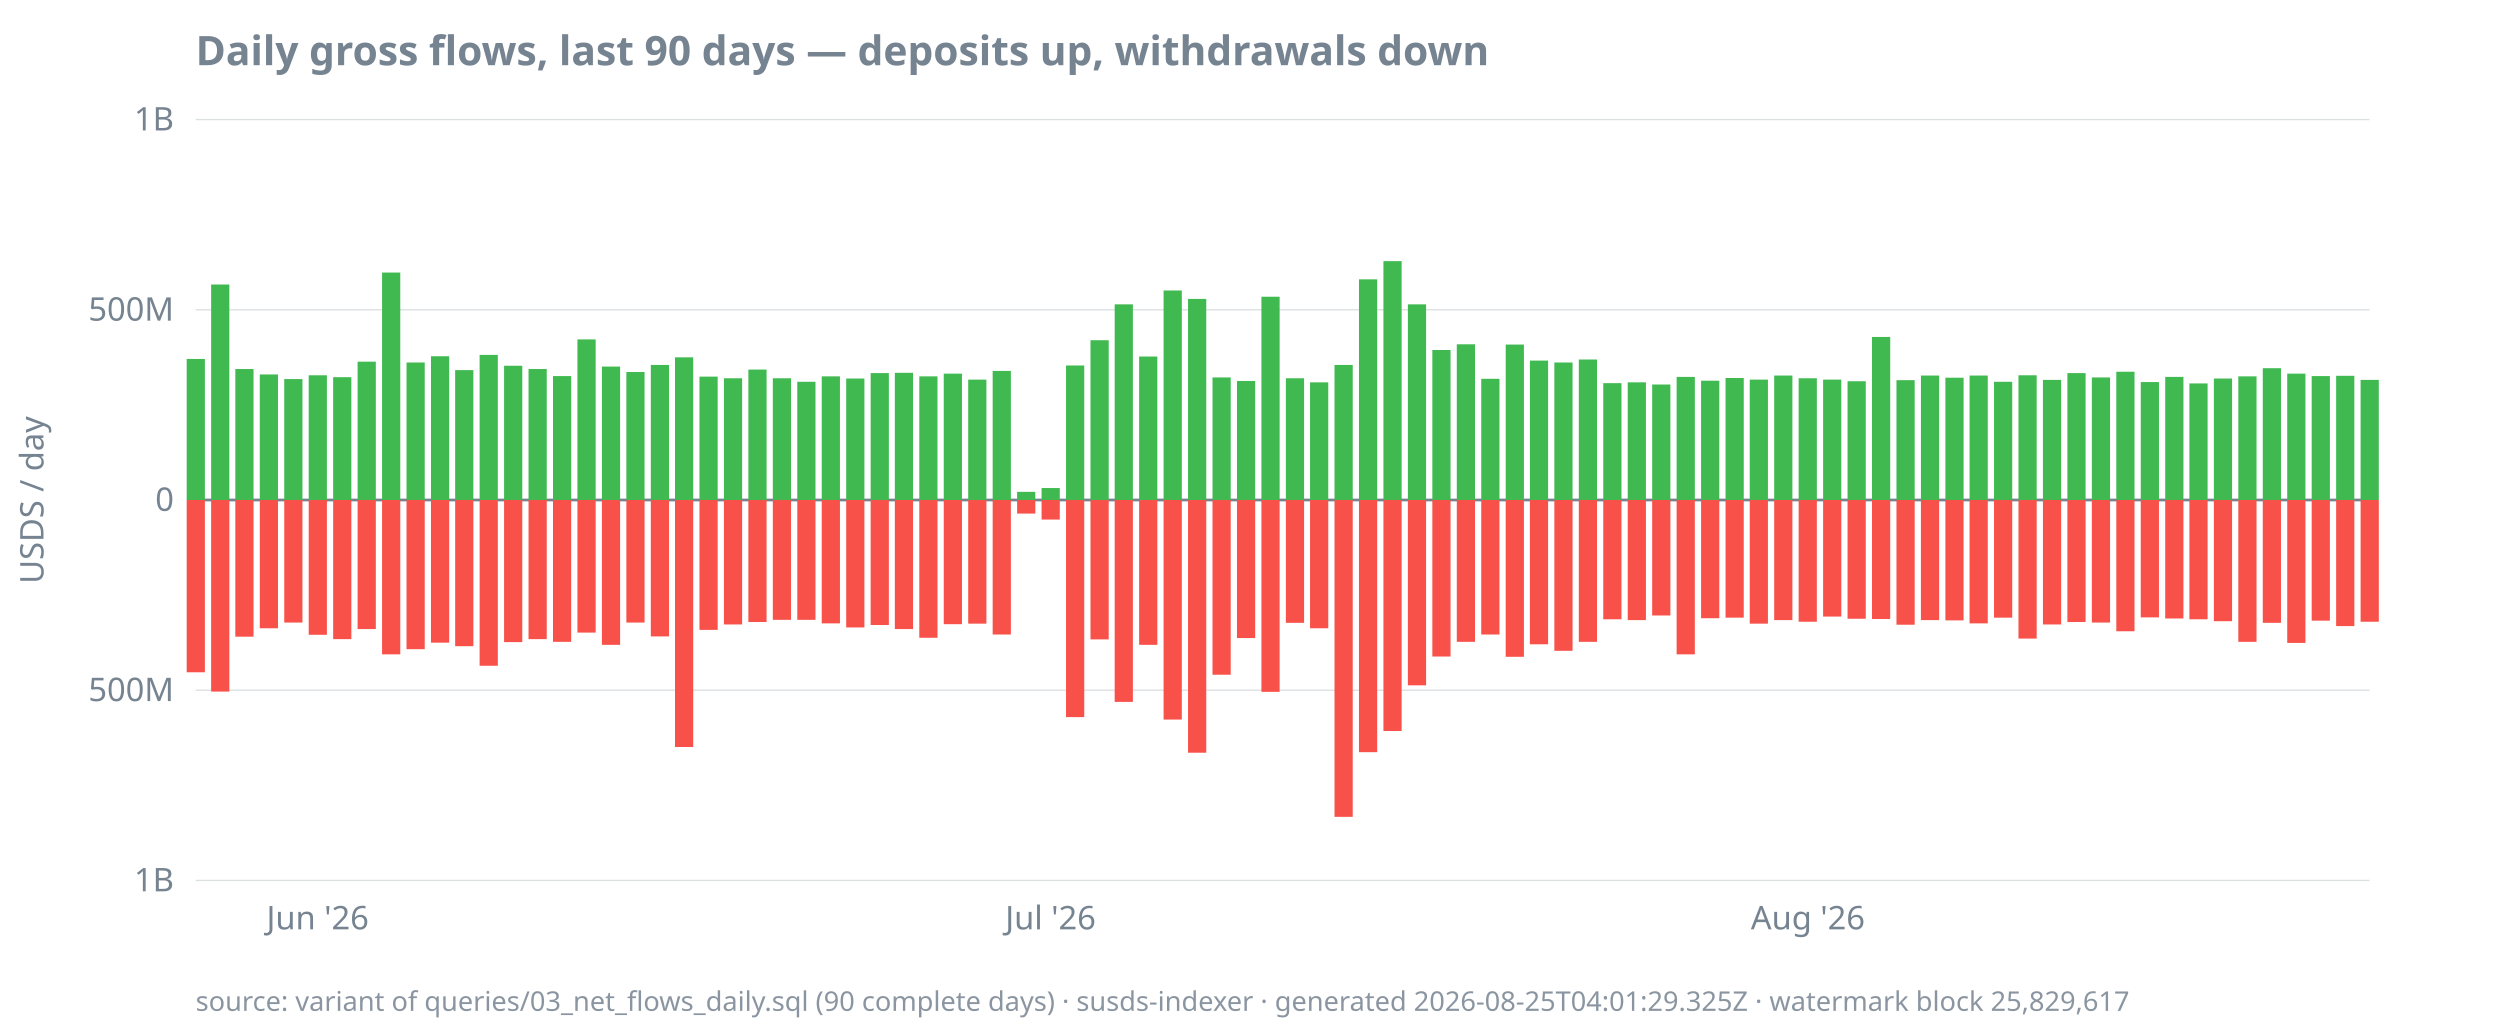
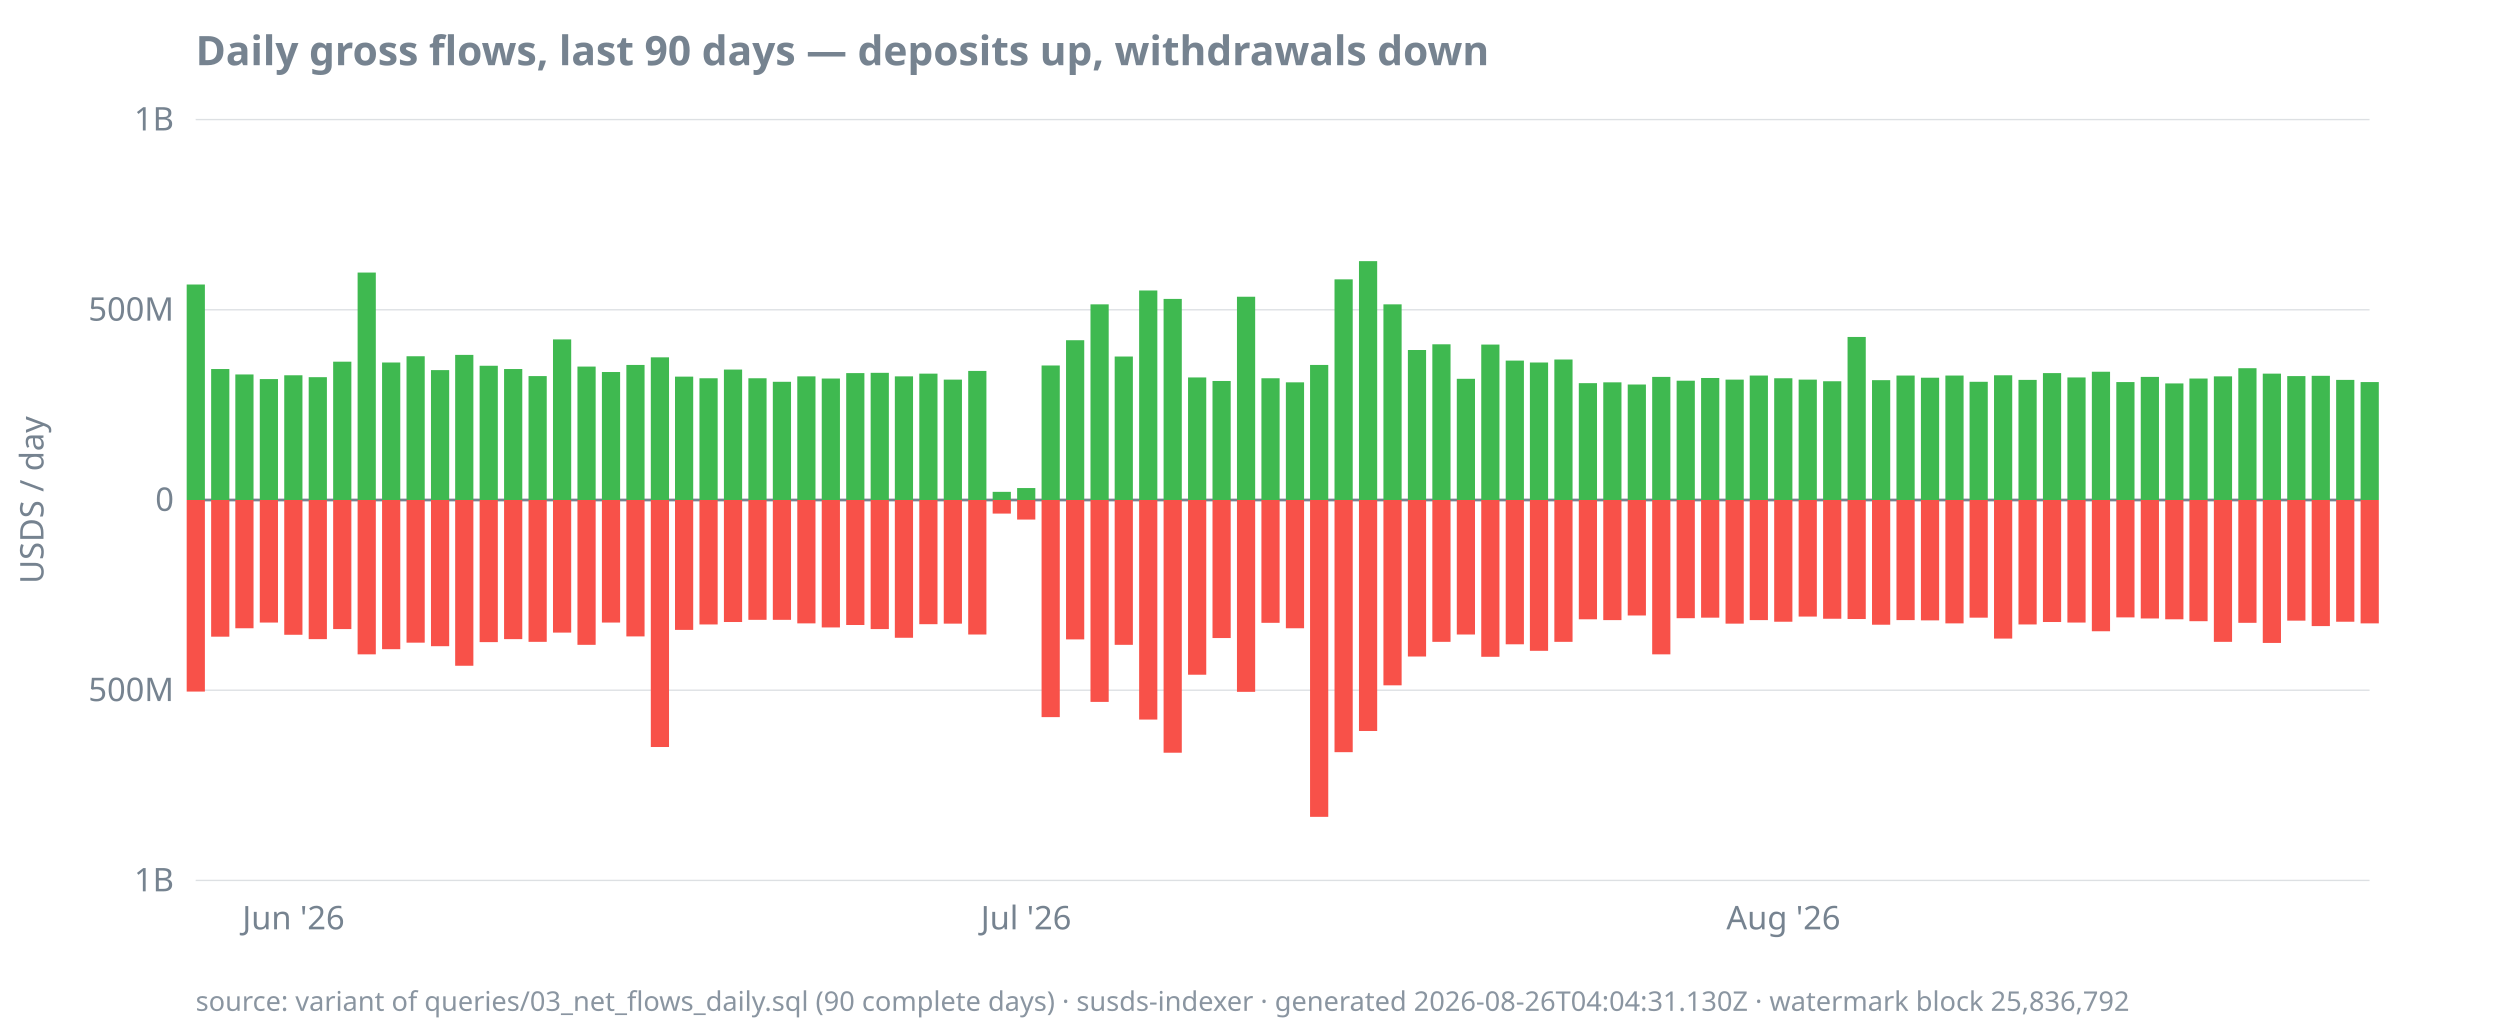
<svg xmlns="http://www.w3.org/2000/svg" width="920" height="380" viewBox="0 0 920 380">
  <style>
  text { font-family: ui-sans-serif, system-ui, sans-serif; font-size: 12px; fill: #768390; }
  .title { font-size: 15px; font-weight: 600; fill: #768390; }
  .footer { font-size: 10px; fill: #768390; opacity: 0.85; }
  .axis { stroke: #768390; stroke-width: 1; }
  .grid { stroke: #768390; stroke-width: 0.5; opacity: 0.25; }
  .line { stroke: #4493f8; stroke-width: 1.8; fill: none; }
  .pos { fill: #3fb950; }
  .neg { fill: #f85149; }
  @media (prefers-color-scheme: dark) {
    text, .title, .footer { fill: #9198a1; }
  }
</style>
  <text class="title" x="72" y="24">Daily gross flows, last 90 days — deposits up, withdrawals down</text>
  <text transform="rotate(-90)" x="-184" y="16" text-anchor="middle">USDS / day</text>
  <line class="grid" x1="72" x2="872" y1="324.0" y2="324.0" />
  <line class="grid" x1="72" x2="872" y1="254.0" y2="254.0" />
  <line class="grid" x1="72" x2="872" y1="184.0" y2="184.0" />
  <line class="grid" x1="72" x2="872" y1="114.0" y2="114.0" />
  <line class="grid" x1="72" x2="872" y1="44.0" y2="44.0" />
  <line class="axis" x1="72" x2="872" y1="184.0" y2="184.0" />
  <text x="64" y="328.0" text-anchor="end">1B</text>
  <text x="64" y="258.0" text-anchor="end">500M</text>
  <text x="64" y="188.0" text-anchor="end">0</text>
  <text x="64" y="118.0" text-anchor="end">500M</text>
  <text x="64" y="48.0" text-anchor="end">1B</text>
-   <text x="116.9" y="342" text-anchor="middle">Jun '26</text>
-   <text x="386.6" y="342" text-anchor="middle">Jul '26</text>
-   <text x="665.3" y="342" text-anchor="middle">Aug '26</text>
-   <rect class="pos" x="68.7" y="132.1" width="6.7" height="51.9" />
-   <rect class="neg" x="68.7" y="184.0" width="6.7" height="63.4" />
-   <rect class="pos" x="77.7" y="104.7" width="6.7" height="79.3" />
-   <rect class="neg" x="77.7" y="184.0" width="6.7" height="70.5" />
-   <rect class="pos" x="86.6" y="135.8" width="6.7" height="48.2" />
-   <rect class="neg" x="86.6" y="184.0" width="6.7" height="50.3" />
-   <rect class="pos" x="95.6" y="137.8" width="6.7" height="46.2" />
-   <rect class="neg" x="95.6" y="184.0" width="6.7" height="47.2" />
-   <rect class="pos" x="104.6" y="139.5" width="6.7" height="44.5" />
-   <rect class="neg" x="104.6" y="184.0" width="6.7" height="45.1" />
-   <rect class="pos" x="113.6" y="138.1" width="6.7" height="45.9" />
-   <rect class="neg" x="113.6" y="184.0" width="6.7" height="49.6" />
-   <rect class="pos" x="122.6" y="138.8" width="6.7" height="45.2" />
-   <rect class="neg" x="122.6" y="184.0" width="6.7" height="51.2" />
-   <rect class="pos" x="131.6" y="133.1" width="6.7" height="50.9" />
-   <rect class="neg" x="131.6" y="184.0" width="6.7" height="47.5" />
-   <rect class="pos" x="140.6" y="100.3" width="6.7" height="83.7" />
-   <rect class="neg" x="140.6" y="184.0" width="6.7" height="56.8" />
-   <rect class="pos" x="149.6" y="133.4" width="6.7" height="50.6" />
-   <rect class="neg" x="149.6" y="184.0" width="6.7" height="54.9" />
-   <rect class="pos" x="158.6" y="131.1" width="6.7" height="52.9" />
-   <rect class="neg" x="158.6" y="184.0" width="6.7" height="52.5" />
-   <rect class="pos" x="167.5" y="136.2" width="6.7" height="47.8" />
-   <rect class="neg" x="167.5" y="184.0" width="6.7" height="53.8" />
-   <rect class="pos" x="176.5" y="130.6" width="6.7" height="53.4" />
-   <rect class="neg" x="176.5" y="184.0" width="6.7" height="61.0" />
-   <rect class="pos" x="185.5" y="134.6" width="6.7" height="49.4" />
-   <rect class="neg" x="185.5" y="184.0" width="6.7" height="52.3" />
-   <rect class="pos" x="194.5" y="135.8" width="6.7" height="48.2" />
-   <rect class="neg" x="194.5" y="184.0" width="6.7" height="51.2" />
-   <rect class="pos" x="203.5" y="138.4" width="6.7" height="45.6" />
-   <rect class="neg" x="203.5" y="184.0" width="6.7" height="52.2" />
-   <rect class="pos" x="212.5" y="124.9" width="6.7" height="59.1" />
-   <rect class="neg" x="212.5" y="184.0" width="6.7" height="48.8" />
-   <rect class="pos" x="221.5" y="134.9" width="6.7" height="49.1" />
-   <rect class="neg" x="221.5" y="184.0" width="6.7" height="53.3" />
-   <rect class="pos" x="230.5" y="136.9" width="6.7" height="47.1" />
-   <rect class="neg" x="230.5" y="184.0" width="6.7" height="45.1" />
-   <rect class="pos" x="239.5" y="134.3" width="6.7" height="49.7" />
-   <rect class="neg" x="239.5" y="184.0" width="6.7" height="50.2" />
-   <rect class="pos" x="248.4" y="131.5" width="6.7" height="52.5" />
-   <rect class="neg" x="248.4" y="184.0" width="6.7" height="90.9" />
-   <rect class="pos" x="257.4" y="138.6" width="6.7" height="45.4" />
-   <rect class="neg" x="257.4" y="184.0" width="6.7" height="47.8" />
-   <rect class="pos" x="266.4" y="139.2" width="6.7" height="44.8" />
-   <rect class="neg" x="266.4" y="184.0" width="6.7" height="45.8" />
-   <rect class="pos" x="275.4" y="136.0" width="6.7" height="48.0" />
-   <rect class="neg" x="275.4" y="184.0" width="6.7" height="44.9" />
-   <rect class="pos" x="284.4" y="139.2" width="6.7" height="44.8" />
+   <text x="108.0" y="342" text-anchor="middle">Jun '26</text>
+   <text x="377.6" y="342" text-anchor="middle">Jul '26</text>
+   <text x="656.3" y="342" text-anchor="middle">Aug '26</text>
+   <rect class="pos" x="68.7" y="104.7" width="6.7" height="79.3" />
+   <rect class="neg" x="68.7" y="184.0" width="6.7" height="70.5" />
+   <rect class="pos" x="77.7" y="135.8" width="6.7" height="48.2" />
+   <rect class="neg" x="77.7" y="184.0" width="6.7" height="50.3" />
+   <rect class="pos" x="86.6" y="137.8" width="6.7" height="46.2" />
+   <rect class="neg" x="86.6" y="184.0" width="6.7" height="47.2" />
+   <rect class="pos" x="95.6" y="139.5" width="6.7" height="44.5" />
+   <rect class="neg" x="95.6" y="184.0" width="6.7" height="45.1" />
+   <rect class="pos" x="104.6" y="138.1" width="6.7" height="45.9" />
+   <rect class="neg" x="104.6" y="184.0" width="6.7" height="49.6" />
+   <rect class="pos" x="113.6" y="138.8" width="6.7" height="45.2" />
+   <rect class="neg" x="113.6" y="184.0" width="6.7" height="51.2" />
+   <rect class="pos" x="122.6" y="133.1" width="6.7" height="50.9" />
+   <rect class="neg" x="122.6" y="184.0" width="6.7" height="47.5" />
+   <rect class="pos" x="131.6" y="100.3" width="6.7" height="83.7" />
+   <rect class="neg" x="131.6" y="184.0" width="6.7" height="56.8" />
+   <rect class="pos" x="140.6" y="133.4" width="6.7" height="50.6" />
+   <rect class="neg" x="140.6" y="184.0" width="6.7" height="54.9" />
+   <rect class="pos" x="149.6" y="131.1" width="6.7" height="52.9" />
+   <rect class="neg" x="149.6" y="184.0" width="6.7" height="52.5" />
+   <rect class="pos" x="158.6" y="136.2" width="6.7" height="47.8" />
+   <rect class="neg" x="158.6" y="184.0" width="6.7" height="53.8" />
+   <rect class="pos" x="167.5" y="130.6" width="6.7" height="53.4" />
+   <rect class="neg" x="167.5" y="184.0" width="6.7" height="61.0" />
+   <rect class="pos" x="176.5" y="134.6" width="6.7" height="49.4" />
+   <rect class="neg" x="176.5" y="184.0" width="6.7" height="52.3" />
+   <rect class="pos" x="185.5" y="135.8" width="6.7" height="48.2" />
+   <rect class="neg" x="185.5" y="184.0" width="6.7" height="51.2" />
+   <rect class="pos" x="194.5" y="138.4" width="6.7" height="45.6" />
+   <rect class="neg" x="194.5" y="184.0" width="6.7" height="52.2" />
+   <rect class="pos" x="203.5" y="124.9" width="6.7" height="59.1" />
+   <rect class="neg" x="203.5" y="184.0" width="6.7" height="48.8" />
+   <rect class="pos" x="212.5" y="134.9" width="6.7" height="49.1" />
+   <rect class="neg" x="212.5" y="184.0" width="6.7" height="53.3" />
+   <rect class="pos" x="221.5" y="136.9" width="6.7" height="47.1" />
+   <rect class="neg" x="221.5" y="184.0" width="6.7" height="45.1" />
+   <rect class="pos" x="230.5" y="134.3" width="6.7" height="49.7" />
+   <rect class="neg" x="230.5" y="184.0" width="6.7" height="50.2" />
+   <rect class="pos" x="239.5" y="131.5" width="6.7" height="52.5" />
+   <rect class="neg" x="239.5" y="184.0" width="6.7" height="90.9" />
+   <rect class="pos" x="248.4" y="138.6" width="6.7" height="45.4" />
+   <rect class="neg" x="248.4" y="184.0" width="6.7" height="47.8" />
+   <rect class="pos" x="257.4" y="139.2" width="6.7" height="44.8" />
+   <rect class="neg" x="257.4" y="184.0" width="6.7" height="45.8" />
+   <rect class="pos" x="266.4" y="136.0" width="6.7" height="48.0" />
+   <rect class="neg" x="266.4" y="184.0" width="6.7" height="44.9" />
+   <rect class="pos" x="275.4" y="139.2" width="6.7" height="44.8" />
+   <rect class="neg" x="275.4" y="184.0" width="6.7" height="44.1" />
+   <rect class="pos" x="284.4" y="140.5" width="6.7" height="43.5" />
  <rect class="neg" x="284.4" y="184.0" width="6.7" height="44.1" />
-   <rect class="pos" x="293.4" y="140.5" width="6.7" height="43.5" />
-   <rect class="neg" x="293.4" y="184.0" width="6.7" height="44.1" />
-   <rect class="pos" x="302.4" y="138.5" width="6.7" height="45.5" />
-   <rect class="neg" x="302.4" y="184.0" width="6.7" height="45.4" />
-   <rect class="pos" x="311.4" y="139.3" width="6.7" height="44.7" />
-   <rect class="neg" x="311.4" y="184.0" width="6.7" height="46.9" />
-   <rect class="pos" x="320.4" y="137.3" width="6.7" height="46.7" />
-   <rect class="neg" x="320.4" y="184.0" width="6.7" height="46.0" />
-   <rect class="pos" x="329.3" y="137.2" width="6.7" height="46.8" />
-   <rect class="neg" x="329.3" y="184.0" width="6.7" height="47.5" />
-   <rect class="pos" x="338.3" y="138.5" width="6.7" height="45.5" />
-   <rect class="neg" x="338.3" y="184.0" width="6.7" height="50.7" />
-   <rect class="pos" x="347.3" y="137.5" width="6.7" height="46.5" />
-   <rect class="neg" x="347.3" y="184.0" width="6.7" height="45.7" />
-   <rect class="pos" x="356.3" y="139.7" width="6.7" height="44.3" />
-   <rect class="neg" x="356.3" y="184.0" width="6.7" height="45.5" />
-   <rect class="pos" x="365.3" y="136.5" width="6.7" height="47.5" />
-   <rect class="neg" x="365.3" y="184.0" width="6.7" height="49.5" />
-   <rect class="pos" x="374.3" y="181.0" width="6.7" height="3.0" />
-   <rect class="neg" x="374.3" y="184.0" width="6.7" height="5.0" />
-   <rect class="pos" x="383.3" y="179.6" width="6.7" height="4.4" />
-   <rect class="neg" x="383.3" y="184.0" width="6.7" height="7.2" />
-   <rect class="pos" x="392.3" y="134.5" width="6.7" height="49.5" />
-   <rect class="neg" x="392.3" y="184.0" width="6.7" height="79.9" />
-   <rect class="pos" x="401.3" y="125.2" width="6.7" height="58.8" />
-   <rect class="neg" x="401.3" y="184.0" width="6.7" height="51.3" />
-   <rect class="pos" x="410.2" y="112.0" width="6.7" height="72.0" />
-   <rect class="neg" x="410.2" y="184.0" width="6.7" height="74.3" />
-   <rect class="pos" x="419.2" y="131.2" width="6.7" height="52.8" />
-   <rect class="neg" x="419.2" y="184.0" width="6.7" height="53.3" />
-   <rect class="pos" x="428.2" y="106.9" width="6.7" height="77.1" />
-   <rect class="neg" x="428.2" y="184.0" width="6.7" height="80.8" />
-   <rect class="pos" x="437.2" y="110.0" width="6.7" height="74.0" />
-   <rect class="neg" x="437.2" y="184.0" width="6.7" height="93.0" />
-   <rect class="pos" x="446.2" y="138.9" width="6.7" height="45.1" />
-   <rect class="neg" x="446.2" y="184.0" width="6.7" height="64.3" />
-   <rect class="pos" x="455.2" y="140.2" width="6.7" height="43.8" />
-   <rect class="neg" x="455.2" y="184.0" width="6.7" height="50.8" />
-   <rect class="pos" x="464.2" y="109.2" width="6.7" height="74.8" />
-   <rect class="neg" x="464.2" y="184.0" width="6.7" height="70.6" />
-   <rect class="pos" x="473.2" y="139.2" width="6.7" height="44.8" />
-   <rect class="neg" x="473.2" y="184.0" width="6.7" height="45.2" />
-   <rect class="pos" x="482.1" y="140.7" width="6.7" height="43.3" />
-   <rect class="neg" x="482.1" y="184.0" width="6.7" height="47.2" />
-   <rect class="pos" x="491.1" y="134.3" width="6.7" height="49.7" />
-   <rect class="neg" x="491.1" y="184.0" width="6.7" height="116.6" />
-   <rect class="pos" x="500.1" y="102.8" width="6.7" height="81.2" />
-   <rect class="neg" x="500.1" y="184.0" width="6.7" height="92.8" />
-   <rect class="pos" x="509.1" y="96.1" width="6.7" height="87.9" />
-   <rect class="neg" x="509.1" y="184.0" width="6.7" height="85.0" />
-   <rect class="pos" x="518.1" y="112.0" width="6.7" height="72.0" />
-   <rect class="neg" x="518.1" y="184.0" width="6.7" height="68.2" />
-   <rect class="pos" x="527.1" y="128.8" width="6.7" height="55.2" />
-   <rect class="neg" x="527.1" y="184.0" width="6.7" height="57.6" />
-   <rect class="pos" x="536.1" y="126.7" width="6.7" height="57.3" />
-   <rect class="neg" x="536.1" y="184.0" width="6.7" height="52.2" />
-   <rect class="pos" x="545.1" y="139.4" width="6.7" height="44.6" />
-   <rect class="neg" x="545.1" y="184.0" width="6.7" height="49.5" />
-   <rect class="pos" x="554.1" y="126.8" width="6.7" height="57.2" />
-   <rect class="neg" x="554.1" y="184.0" width="6.7" height="57.7" />
-   <rect class="pos" x="563.0" y="132.7" width="6.7" height="51.3" />
-   <rect class="neg" x="563.0" y="184.0" width="6.7" height="53.1" />
-   <rect class="pos" x="572.0" y="133.4" width="6.7" height="50.6" />
-   <rect class="neg" x="572.0" y="184.0" width="6.7" height="55.5" />
-   <rect class="pos" x="581.0" y="132.3" width="6.7" height="51.7" />
-   <rect class="neg" x="581.0" y="184.0" width="6.7" height="52.2" />
-   <rect class="pos" x="590.0" y="141.0" width="6.7" height="43.0" />
-   <rect class="neg" x="590.0" y="184.0" width="6.7" height="43.9" />
-   <rect class="pos" x="599.0" y="140.7" width="6.7" height="43.3" />
-   <rect class="neg" x="599.0" y="184.0" width="6.7" height="44.2" />
-   <rect class="pos" x="608.0" y="141.5" width="6.7" height="42.5" />
-   <rect class="neg" x="608.0" y="184.0" width="6.7" height="42.5" />
-   <rect class="pos" x="617.0" y="138.7" width="6.7" height="45.3" />
-   <rect class="neg" x="617.0" y="184.0" width="6.7" height="56.8" />
-   <rect class="pos" x="626.0" y="140.1" width="6.7" height="43.9" />
-   <rect class="neg" x="626.0" y="184.0" width="6.7" height="43.5" />
-   <rect class="pos" x="635.0" y="139.1" width="6.7" height="44.9" />
-   <rect class="neg" x="635.0" y="184.0" width="6.7" height="43.3" />
-   <rect class="pos" x="643.9" y="139.7" width="6.7" height="44.3" />
-   <rect class="neg" x="643.9" y="184.0" width="6.7" height="45.5" />
-   <rect class="pos" x="652.9" y="138.2" width="6.7" height="45.8" />
-   <rect class="neg" x="652.9" y="184.0" width="6.7" height="44.2" />
-   <rect class="pos" x="661.9" y="139.2" width="6.7" height="44.8" />
-   <rect class="neg" x="661.9" y="184.0" width="6.7" height="44.8" />
-   <rect class="pos" x="670.9" y="139.7" width="6.7" height="44.3" />
-   <rect class="neg" x="670.9" y="184.0" width="6.7" height="42.9" />
-   <rect class="pos" x="679.9" y="140.3" width="6.7" height="43.7" />
-   <rect class="neg" x="679.9" y="184.0" width="6.7" height="43.7" />
-   <rect class="pos" x="688.9" y="124.0" width="6.7" height="60.0" />
-   <rect class="neg" x="688.9" y="184.0" width="6.7" height="43.8" />
-   <rect class="pos" x="697.9" y="139.9" width="6.7" height="44.1" />
-   <rect class="neg" x="697.9" y="184.0" width="6.7" height="45.9" />
-   <rect class="pos" x="706.9" y="138.2" width="6.7" height="45.8" />
-   <rect class="neg" x="706.9" y="184.0" width="6.7" height="44.2" />
-   <rect class="pos" x="715.9" y="139.0" width="6.7" height="45.0" />
-   <rect class="neg" x="715.9" y="184.0" width="6.7" height="44.3" />
-   <rect class="pos" x="724.8" y="138.2" width="6.7" height="45.8" />
-   <rect class="neg" x="724.8" y="184.0" width="6.7" height="45.4" />
-   <rect class="pos" x="733.8" y="140.5" width="6.7" height="43.5" />
-   <rect class="neg" x="733.8" y="184.0" width="6.7" height="43.3" />
-   <rect class="pos" x="742.8" y="138.1" width="6.7" height="45.9" />
-   <rect class="neg" x="742.8" y="184.0" width="6.7" height="51.0" />
-   <rect class="pos" x="751.8" y="139.8" width="6.7" height="44.2" />
-   <rect class="neg" x="751.8" y="184.0" width="6.7" height="45.8" />
-   <rect class="pos" x="760.8" y="137.3" width="6.7" height="46.7" />
-   <rect class="neg" x="760.8" y="184.0" width="6.7" height="44.9" />
-   <rect class="pos" x="769.8" y="138.9" width="6.7" height="45.1" />
-   <rect class="neg" x="769.8" y="184.0" width="6.7" height="45.1" />
-   <rect class="pos" x="778.8" y="136.8" width="6.7" height="47.2" />
-   <rect class="neg" x="778.8" y="184.0" width="6.7" height="48.3" />
-   <rect class="pos" x="787.8" y="140.6" width="6.7" height="43.4" />
-   <rect class="neg" x="787.8" y="184.0" width="6.7" height="43.2" />
-   <rect class="pos" x="796.8" y="138.7" width="6.7" height="45.3" />
-   <rect class="neg" x="796.8" y="184.0" width="6.7" height="43.6" />
-   <rect class="pos" x="805.7" y="141.1" width="6.7" height="42.9" />
-   <rect class="neg" x="805.7" y="184.0" width="6.7" height="43.9" />
-   <rect class="pos" x="814.7" y="139.3" width="6.7" height="44.7" />
-   <rect class="neg" x="814.7" y="184.0" width="6.7" height="44.6" />
-   <rect class="pos" x="823.7" y="138.5" width="6.7" height="45.5" />
-   <rect class="neg" x="823.7" y="184.0" width="6.7" height="52.2" />
-   <rect class="pos" x="832.7" y="135.5" width="6.7" height="48.5" />
-   <rect class="neg" x="832.7" y="184.0" width="6.7" height="45.2" />
-   <rect class="pos" x="841.7" y="137.5" width="6.7" height="46.5" />
-   <rect class="neg" x="841.7" y="184.0" width="6.7" height="52.6" />
-   <rect class="pos" x="850.7" y="138.4" width="6.7" height="45.6" />
-   <rect class="neg" x="850.7" y="184.0" width="6.7" height="44.4" />
-   <rect class="pos" x="859.7" y="138.3" width="6.7" height="45.7" />
-   <rect class="neg" x="859.7" y="184.0" width="6.7" height="46.4" />
-   <rect class="pos" x="868.7" y="139.8" width="6.7" height="44.2" />
-   <rect class="neg" x="868.7" y="184.0" width="6.7" height="44.8" />
-   <text class="footer" x="72" y="372">source: variant of queries/03_net_flows_daily.sql (90 complete days) · susds-indexer · generated 2026-08-25T04:01:29.325Z · watermark block 25,829,617</text>
+   <rect class="pos" x="293.4" y="138.5" width="6.7" height="45.5" />
+   <rect class="neg" x="293.4" y="184.0" width="6.7" height="45.4" />
+   <rect class="pos" x="302.4" y="139.3" width="6.7" height="44.7" />
+   <rect class="neg" x="302.4" y="184.0" width="6.7" height="46.9" />
+   <rect class="pos" x="311.4" y="137.3" width="6.7" height="46.7" />
+   <rect class="neg" x="311.4" y="184.0" width="6.7" height="46.0" />
+   <rect class="pos" x="320.4" y="137.2" width="6.7" height="46.8" />
+   <rect class="neg" x="320.4" y="184.0" width="6.7" height="47.5" />
+   <rect class="pos" x="329.3" y="138.5" width="6.7" height="45.5" />
+   <rect class="neg" x="329.3" y="184.0" width="6.7" height="50.7" />
+   <rect class="pos" x="338.3" y="137.5" width="6.7" height="46.5" />
+   <rect class="neg" x="338.3" y="184.0" width="6.7" height="45.7" />
+   <rect class="pos" x="347.3" y="139.7" width="6.7" height="44.3" />
+   <rect class="neg" x="347.3" y="184.0" width="6.7" height="45.5" />
+   <rect class="pos" x="356.3" y="136.5" width="6.7" height="47.5" />
+   <rect class="neg" x="356.3" y="184.0" width="6.7" height="49.5" />
+   <rect class="pos" x="365.3" y="181.0" width="6.7" height="3.0" />
+   <rect class="neg" x="365.3" y="184.0" width="6.7" height="5.0" />
+   <rect class="pos" x="374.3" y="179.6" width="6.7" height="4.4" />
+   <rect class="neg" x="374.3" y="184.0" width="6.7" height="7.2" />
+   <rect class="pos" x="383.3" y="134.5" width="6.7" height="49.5" />
+   <rect class="neg" x="383.3" y="184.0" width="6.7" height="79.9" />
+   <rect class="pos" x="392.3" y="125.2" width="6.7" height="58.8" />
+   <rect class="neg" x="392.3" y="184.0" width="6.7" height="51.3" />
+   <rect class="pos" x="401.3" y="112.0" width="6.7" height="72.0" />
+   <rect class="neg" x="401.3" y="184.0" width="6.7" height="74.3" />
+   <rect class="pos" x="410.2" y="131.2" width="6.7" height="52.8" />
+   <rect class="neg" x="410.2" y="184.0" width="6.7" height="53.3" />
+   <rect class="pos" x="419.2" y="106.9" width="6.7" height="77.1" />
+   <rect class="neg" x="419.2" y="184.0" width="6.7" height="80.8" />
+   <rect class="pos" x="428.2" y="110.0" width="6.7" height="74.0" />
+   <rect class="neg" x="428.2" y="184.0" width="6.7" height="93.0" />
+   <rect class="pos" x="437.2" y="138.9" width="6.7" height="45.1" />
+   <rect class="neg" x="437.2" y="184.0" width="6.7" height="64.3" />
+   <rect class="pos" x="446.2" y="140.2" width="6.7" height="43.8" />
+   <rect class="neg" x="446.2" y="184.0" width="6.7" height="50.8" />
+   <rect class="pos" x="455.2" y="109.2" width="6.7" height="74.8" />
+   <rect class="neg" x="455.2" y="184.0" width="6.7" height="70.6" />
+   <rect class="pos" x="464.2" y="139.2" width="6.7" height="44.8" />
+   <rect class="neg" x="464.2" y="184.0" width="6.7" height="45.2" />
+   <rect class="pos" x="473.2" y="140.7" width="6.7" height="43.3" />
+   <rect class="neg" x="473.2" y="184.0" width="6.7" height="47.2" />
+   <rect class="pos" x="482.1" y="134.3" width="6.7" height="49.7" />
+   <rect class="neg" x="482.1" y="184.0" width="6.7" height="116.6" />
+   <rect class="pos" x="491.1" y="102.8" width="6.7" height="81.2" />
+   <rect class="neg" x="491.1" y="184.0" width="6.7" height="92.8" />
+   <rect class="pos" x="500.1" y="96.1" width="6.7" height="87.9" />
+   <rect class="neg" x="500.1" y="184.0" width="6.7" height="85.0" />
+   <rect class="pos" x="509.1" y="112.0" width="6.7" height="72.0" />
+   <rect class="neg" x="509.1" y="184.0" width="6.7" height="68.2" />
+   <rect class="pos" x="518.1" y="128.8" width="6.7" height="55.2" />
+   <rect class="neg" x="518.1" y="184.0" width="6.7" height="57.6" />
+   <rect class="pos" x="527.1" y="126.7" width="6.7" height="57.3" />
+   <rect class="neg" x="527.1" y="184.0" width="6.7" height="52.2" />
+   <rect class="pos" x="536.1" y="139.4" width="6.7" height="44.6" />
+   <rect class="neg" x="536.1" y="184.0" width="6.7" height="49.5" />
+   <rect class="pos" x="545.1" y="126.8" width="6.7" height="57.2" />
+   <rect class="neg" x="545.1" y="184.0" width="6.7" height="57.7" />
+   <rect class="pos" x="554.1" y="132.7" width="6.7" height="51.3" />
+   <rect class="neg" x="554.1" y="184.0" width="6.7" height="53.1" />
+   <rect class="pos" x="563.0" y="133.4" width="6.7" height="50.6" />
+   <rect class="neg" x="563.0" y="184.0" width="6.7" height="55.5" />
+   <rect class="pos" x="572.0" y="132.3" width="6.7" height="51.7" />
+   <rect class="neg" x="572.0" y="184.0" width="6.7" height="52.2" />
+   <rect class="pos" x="581.0" y="141.0" width="6.7" height="43.0" />
+   <rect class="neg" x="581.0" y="184.0" width="6.7" height="43.9" />
+   <rect class="pos" x="590.0" y="140.7" width="6.7" height="43.3" />
+   <rect class="neg" x="590.0" y="184.0" width="6.7" height="44.2" />
+   <rect class="pos" x="599.0" y="141.5" width="6.7" height="42.5" />
+   <rect class="neg" x="599.0" y="184.0" width="6.7" height="42.5" />
+   <rect class="pos" x="608.0" y="138.7" width="6.7" height="45.3" />
+   <rect class="neg" x="608.0" y="184.0" width="6.7" height="56.8" />
+   <rect class="pos" x="617.0" y="140.1" width="6.7" height="43.9" />
+   <rect class="neg" x="617.0" y="184.0" width="6.7" height="43.5" />
+   <rect class="pos" x="626.0" y="139.1" width="6.7" height="44.9" />
+   <rect class="neg" x="626.0" y="184.0" width="6.7" height="43.3" />
+   <rect class="pos" x="635.0" y="139.7" width="6.7" height="44.3" />
+   <rect class="neg" x="635.0" y="184.0" width="6.7" height="45.5" />
+   <rect class="pos" x="643.9" y="138.2" width="6.7" height="45.8" />
+   <rect class="neg" x="643.9" y="184.0" width="6.7" height="44.2" />
+   <rect class="pos" x="652.9" y="139.2" width="6.7" height="44.8" />
+   <rect class="neg" x="652.9" y="184.0" width="6.7" height="44.8" />
+   <rect class="pos" x="661.9" y="139.7" width="6.7" height="44.3" />
+   <rect class="neg" x="661.9" y="184.0" width="6.7" height="42.9" />
+   <rect class="pos" x="670.9" y="140.3" width="6.7" height="43.7" />
+   <rect class="neg" x="670.9" y="184.0" width="6.7" height="43.7" />
+   <rect class="pos" x="679.9" y="124.0" width="6.7" height="60.0" />
+   <rect class="neg" x="679.9" y="184.0" width="6.7" height="43.8" />
+   <rect class="pos" x="688.9" y="139.9" width="6.7" height="44.1" />
+   <rect class="neg" x="688.9" y="184.0" width="6.7" height="45.9" />
+   <rect class="pos" x="697.9" y="138.2" width="6.7" height="45.8" />
+   <rect class="neg" x="697.9" y="184.0" width="6.7" height="44.2" />
+   <rect class="pos" x="706.9" y="139.0" width="6.7" height="45.0" />
+   <rect class="neg" x="706.9" y="184.0" width="6.7" height="44.3" />
+   <rect class="pos" x="715.9" y="138.2" width="6.7" height="45.8" />
+   <rect class="neg" x="715.9" y="184.0" width="6.7" height="45.4" />
+   <rect class="pos" x="724.8" y="140.5" width="6.7" height="43.5" />
+   <rect class="neg" x="724.8" y="184.0" width="6.7" height="43.3" />
+   <rect class="pos" x="733.8" y="138.1" width="6.7" height="45.9" />
+   <rect class="neg" x="733.8" y="184.0" width="6.7" height="51.0" />
+   <rect class="pos" x="742.8" y="139.8" width="6.7" height="44.2" />
+   <rect class="neg" x="742.8" y="184.0" width="6.7" height="45.8" />
+   <rect class="pos" x="751.8" y="137.3" width="6.7" height="46.7" />
+   <rect class="neg" x="751.8" y="184.0" width="6.7" height="44.9" />
+   <rect class="pos" x="760.8" y="138.9" width="6.7" height="45.1" />
+   <rect class="neg" x="760.8" y="184.0" width="6.7" height="45.1" />
+   <rect class="pos" x="769.8" y="136.8" width="6.7" height="47.2" />
+   <rect class="neg" x="769.8" y="184.0" width="6.7" height="48.3" />
+   <rect class="pos" x="778.8" y="140.6" width="6.7" height="43.4" />
+   <rect class="neg" x="778.8" y="184.0" width="6.7" height="43.2" />
+   <rect class="pos" x="787.8" y="138.7" width="6.7" height="45.3" />
+   <rect class="neg" x="787.8" y="184.0" width="6.7" height="43.6" />
+   <rect class="pos" x="796.8" y="141.1" width="6.7" height="42.9" />
+   <rect class="neg" x="796.8" y="184.0" width="6.7" height="43.9" />
+   <rect class="pos" x="805.7" y="139.3" width="6.7" height="44.7" />
+   <rect class="neg" x="805.7" y="184.0" width="6.7" height="44.6" />
+   <rect class="pos" x="814.7" y="138.5" width="6.7" height="45.5" />
+   <rect class="neg" x="814.7" y="184.0" width="6.7" height="52.2" />
+   <rect class="pos" x="823.7" y="135.5" width="6.7" height="48.5" />
+   <rect class="neg" x="823.7" y="184.0" width="6.7" height="45.2" />
+   <rect class="pos" x="832.7" y="137.5" width="6.7" height="46.5" />
+   <rect class="neg" x="832.7" y="184.0" width="6.7" height="52.6" />
+   <rect class="pos" x="841.7" y="138.4" width="6.7" height="45.6" />
+   <rect class="neg" x="841.7" y="184.0" width="6.7" height="44.4" />
+   <rect class="pos" x="850.7" y="138.3" width="6.7" height="45.7" />
+   <rect class="neg" x="850.7" y="184.0" width="6.7" height="46.4" />
+   <rect class="pos" x="859.7" y="139.8" width="6.7" height="44.2" />
+   <rect class="neg" x="859.7" y="184.0" width="6.7" height="44.8" />
+   <rect class="pos" x="868.7" y="140.6" width="6.7" height="43.4" />
+   <rect class="neg" x="868.7" y="184.0" width="6.7" height="45.4" />
+   <text class="footer" x="72" y="372">source: variant of queries/03_net_flows_daily.sql (90 complete days) · susds-indexer · generated 2026-08-26T04:04:31.130Z · watermark block 25,836,792</text>
</svg>
